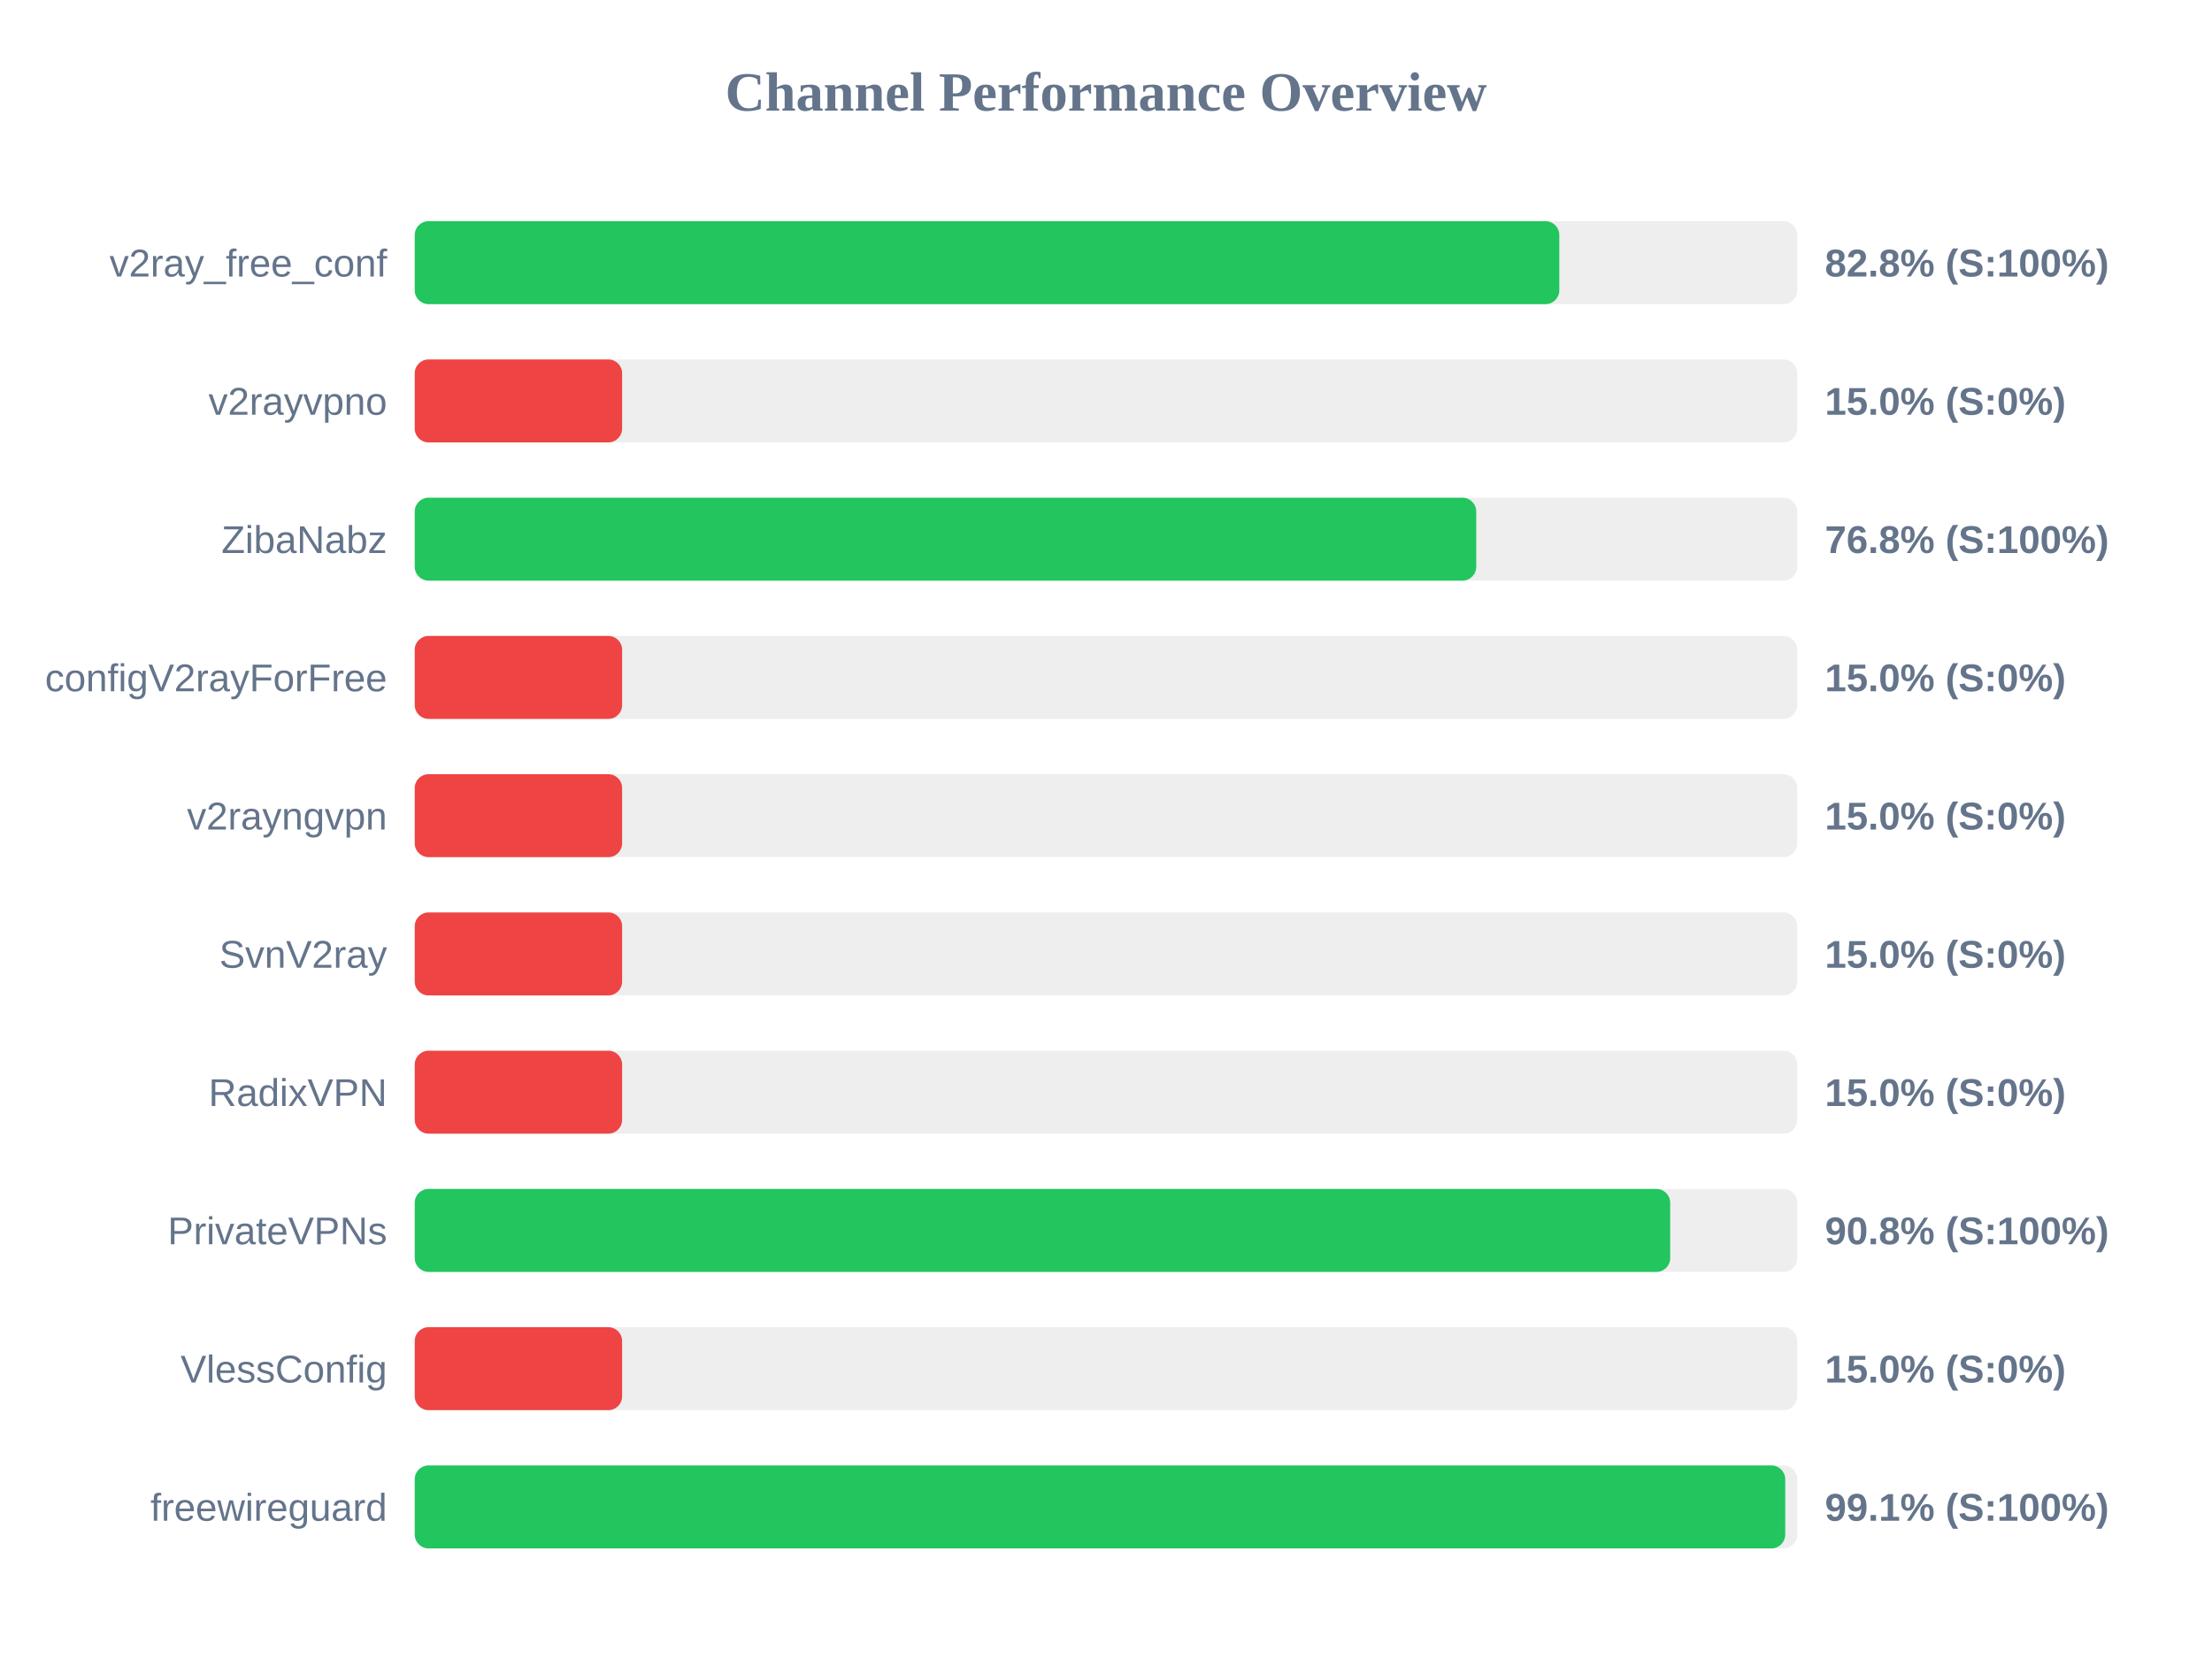
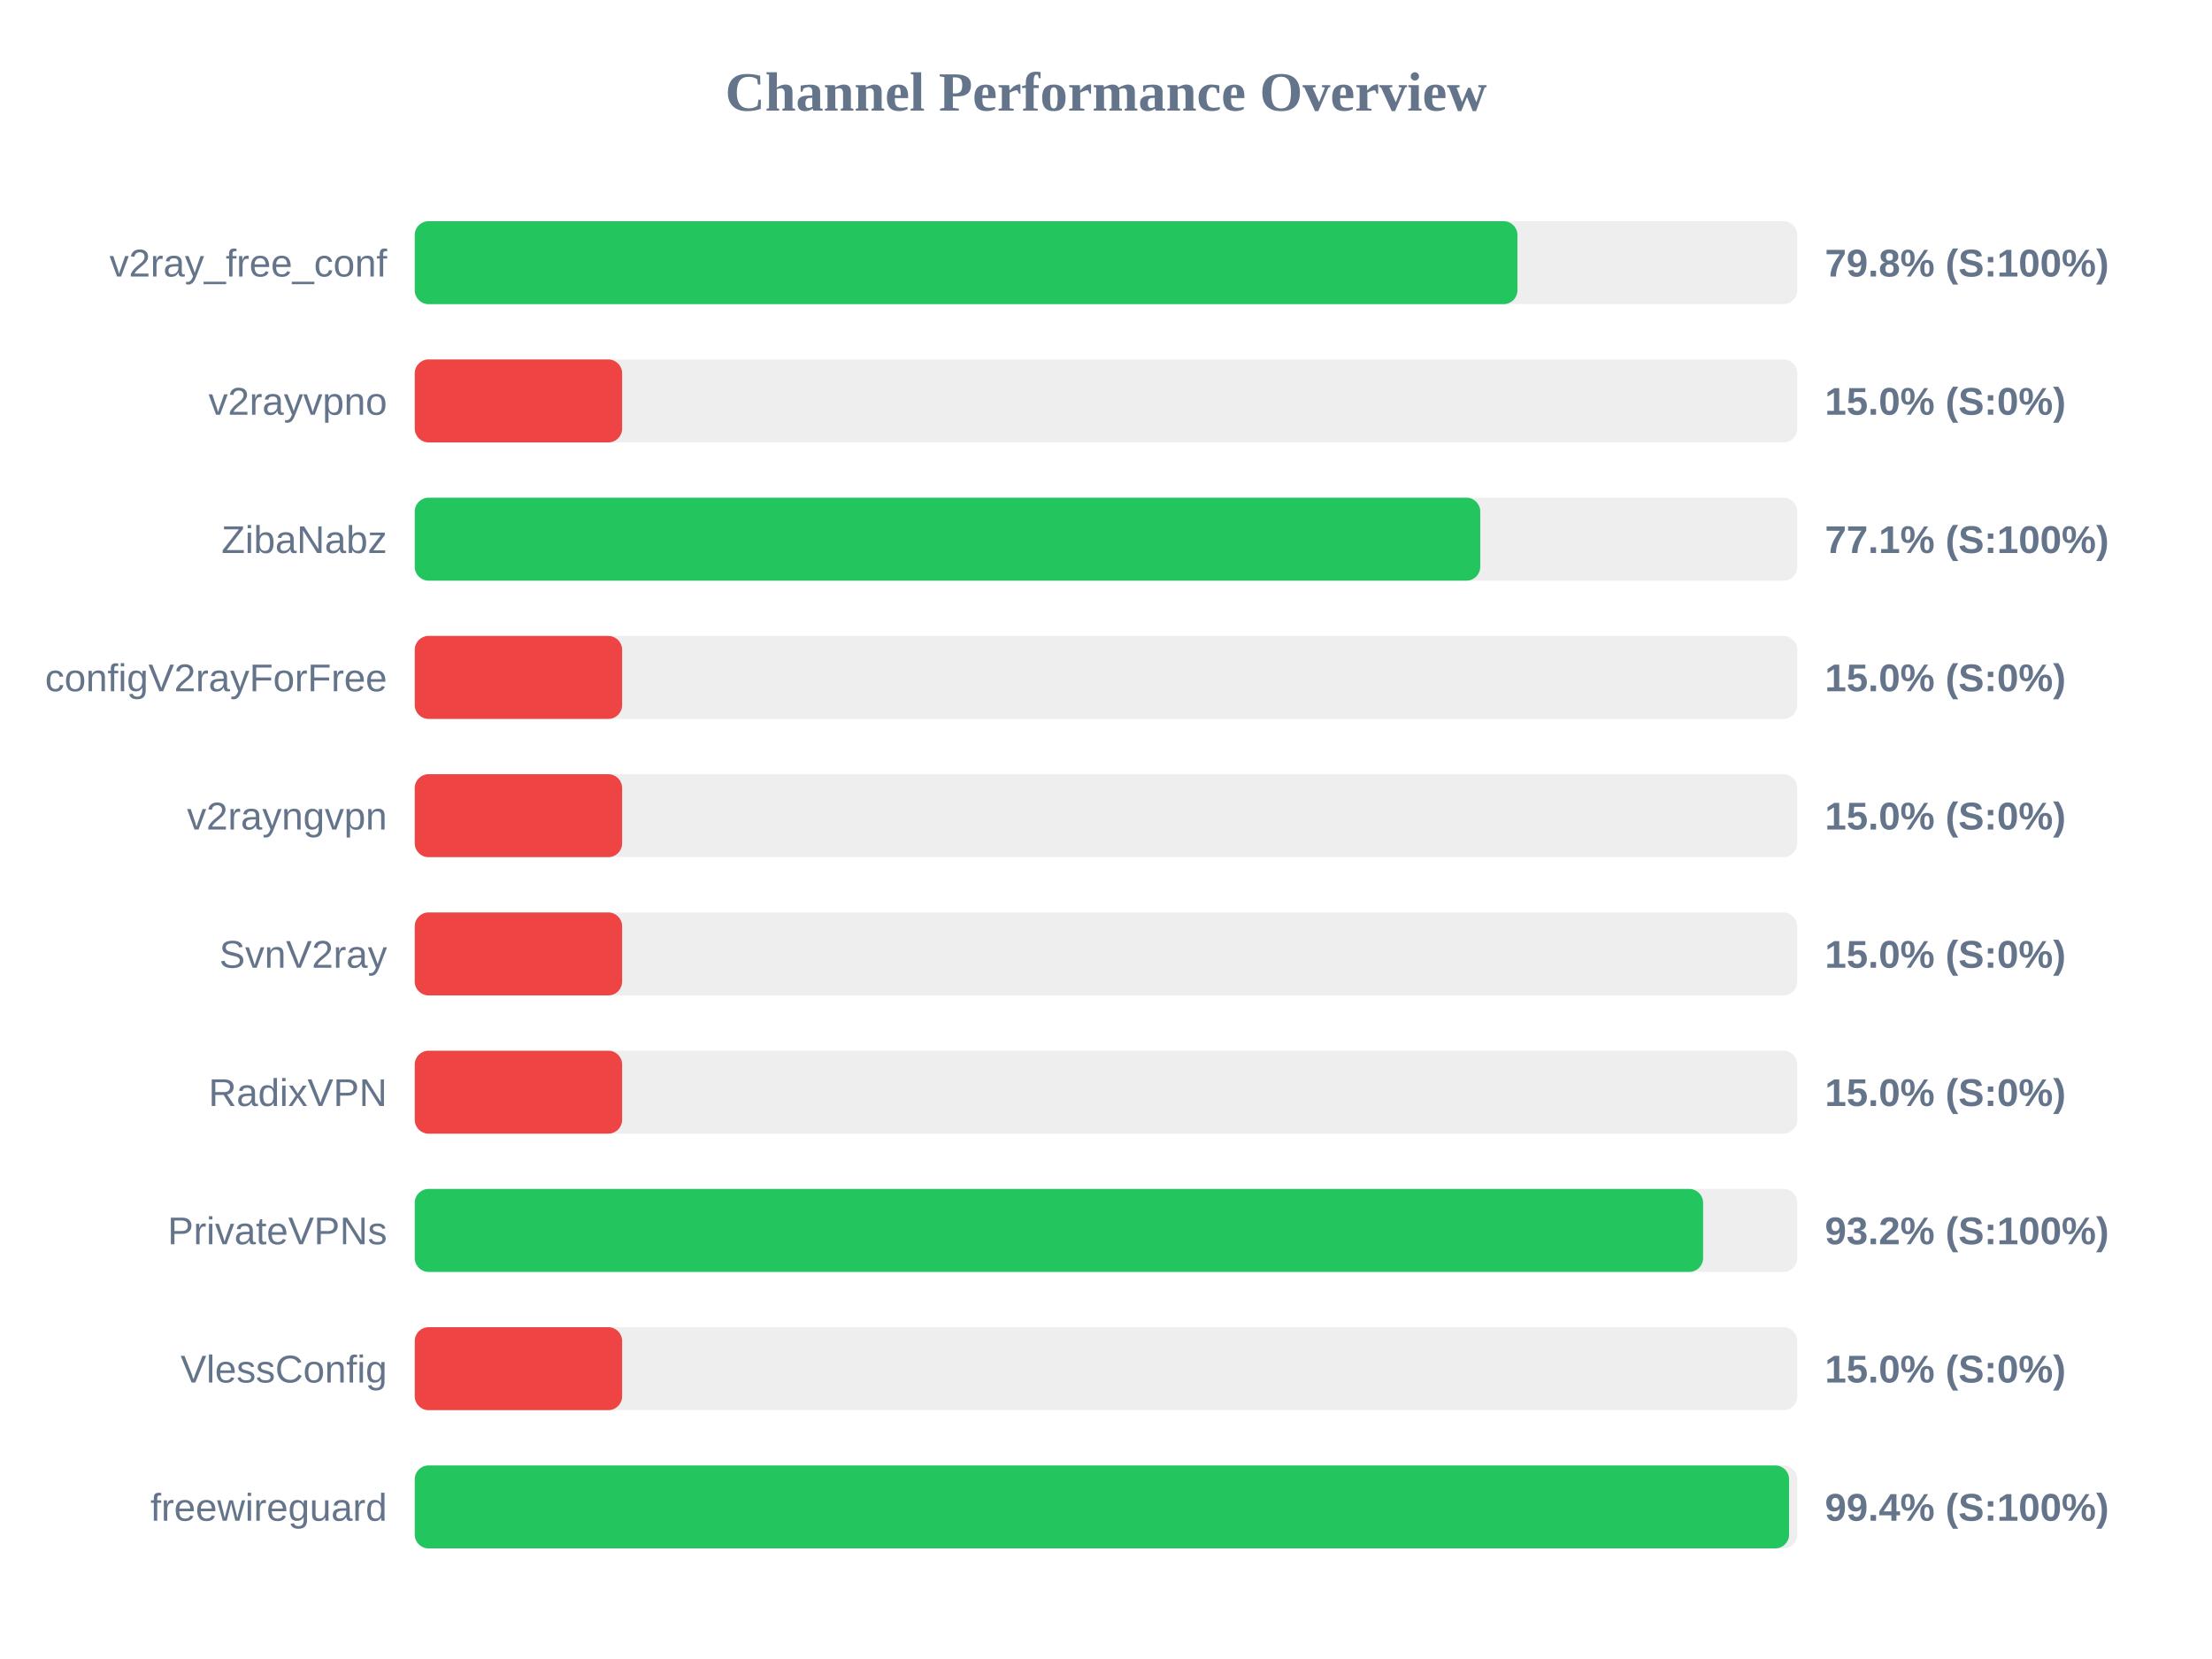
<svg xmlns="http://www.w3.org/2000/svg" width="800" height="600" version="1.1">
  <style>
        .row { font: 14px Arial; fill: #64748b; }
        .score { font: bold 14px Arial; fill: #64748b; }
    </style>
  <text x="400" y="40" text-anchor="middle" font-size="20px" font-weight="bold" fill="#64748b">Channel Performance Overview</text>
  <rect x="150" y="80" width="500" height="30" fill="#eee" rx="5" />
-   <rect x="150" y="80" width="413.95" height="30" fill="#22c55e" rx="5" />
+   <rect x="150" y="80" width="398.8" height="30" fill="#22c55e" rx="5" />
  <text x="140" y="100" text-anchor="end" class="row">v2ray_free_conf</text>
-   <text x="660" y="100" text-anchor="start" class="score">82.8% (S:100%)</text>
+   <text x="660" y="100" text-anchor="start" class="score">79.8% (S:100%)</text>
  <rect x="150" y="130" width="500" height="30" fill="#eee" rx="5" />
  <rect x="150" y="130" width="75.0" height="30" fill="#ef4444" rx="5" />
  <text x="140" y="150" text-anchor="end" class="row">v2rayvpno</text>
  <text x="660" y="150" text-anchor="start" class="score">15.0% (S:0%)</text>
  <rect x="150" y="180" width="500" height="30" fill="#eee" rx="5" />
-   <rect x="150" y="180" width="383.9" height="30" fill="#22c55e" rx="5" />
+   <rect x="150" y="180" width="385.35" height="30" fill="#22c55e" rx="5" />
  <text x="140" y="200" text-anchor="end" class="row">ZibaNabz</text>
-   <text x="660" y="200" text-anchor="start" class="score">76.8% (S:100%)</text>
+   <text x="660" y="200" text-anchor="start" class="score">77.1% (S:100%)</text>
  <rect x="150" y="230" width="500" height="30" fill="#eee" rx="5" />
  <rect x="150" y="230" width="75.0" height="30" fill="#ef4444" rx="5" />
  <text x="140" y="250" text-anchor="end" class="row">configV2rayForFree</text>
  <text x="660" y="250" text-anchor="start" class="score">15.0% (S:0%)</text>
  <rect x="150" y="280" width="500" height="30" fill="#eee" rx="5" />
  <rect x="150" y="280" width="75.0" height="30" fill="#ef4444" rx="5" />
  <text x="140" y="300" text-anchor="end" class="row">v2rayngvpn</text>
  <text x="660" y="300" text-anchor="start" class="score">15.0% (S:0%)</text>
  <rect x="150" y="330" width="500" height="30" fill="#eee" rx="5" />
  <rect x="150" y="330" width="75.0" height="30" fill="#ef4444" rx="5" />
  <text x="140" y="350" text-anchor="end" class="row">SvnV2ray</text>
  <text x="660" y="350" text-anchor="start" class="score">15.0% (S:0%)</text>
  <rect x="150" y="380" width="500" height="30" fill="#eee" rx="5" />
  <rect x="150" y="380" width="75.0" height="30" fill="#ef4444" rx="5" />
  <text x="140" y="400" text-anchor="end" class="row">RadixVPN</text>
  <text x="660" y="400" text-anchor="start" class="score">15.0% (S:0%)</text>
  <rect x="150" y="430" width="500" height="30" fill="#eee" rx="5" />
-   <rect x="150" y="430" width="454.05" height="30" fill="#22c55e" rx="5" />
+   <rect x="150" y="430" width="465.95" height="30" fill="#22c55e" rx="5" />
  <text x="140" y="450" text-anchor="end" class="row">PrivateVPNs</text>
-   <text x="660" y="450" text-anchor="start" class="score">90.8% (S:100%)</text>
+   <text x="660" y="450" text-anchor="start" class="score">93.2% (S:100%)</text>
  <rect x="150" y="480" width="500" height="30" fill="#eee" rx="5" />
  <rect x="150" y="480" width="75.0" height="30" fill="#ef4444" rx="5" />
  <text x="140" y="500" text-anchor="end" class="row">VlessConfig</text>
  <text x="660" y="500" text-anchor="start" class="score">15.0% (S:0%)</text>
  <rect x="150" y="530" width="500" height="30" fill="#eee" rx="5" />
-   <rect x="150" y="530" width="495.65" height="30" fill="#22c55e" rx="5" />
+   <rect x="150" y="530" width="497.05" height="30" fill="#22c55e" rx="5" />
  <text x="140" y="550" text-anchor="end" class="row">freewireguard</text>
-   <text x="660" y="550" text-anchor="start" class="score">99.1% (S:100%)</text>
+   <text x="660" y="550" text-anchor="start" class="score">99.4% (S:100%)</text>
</svg>
